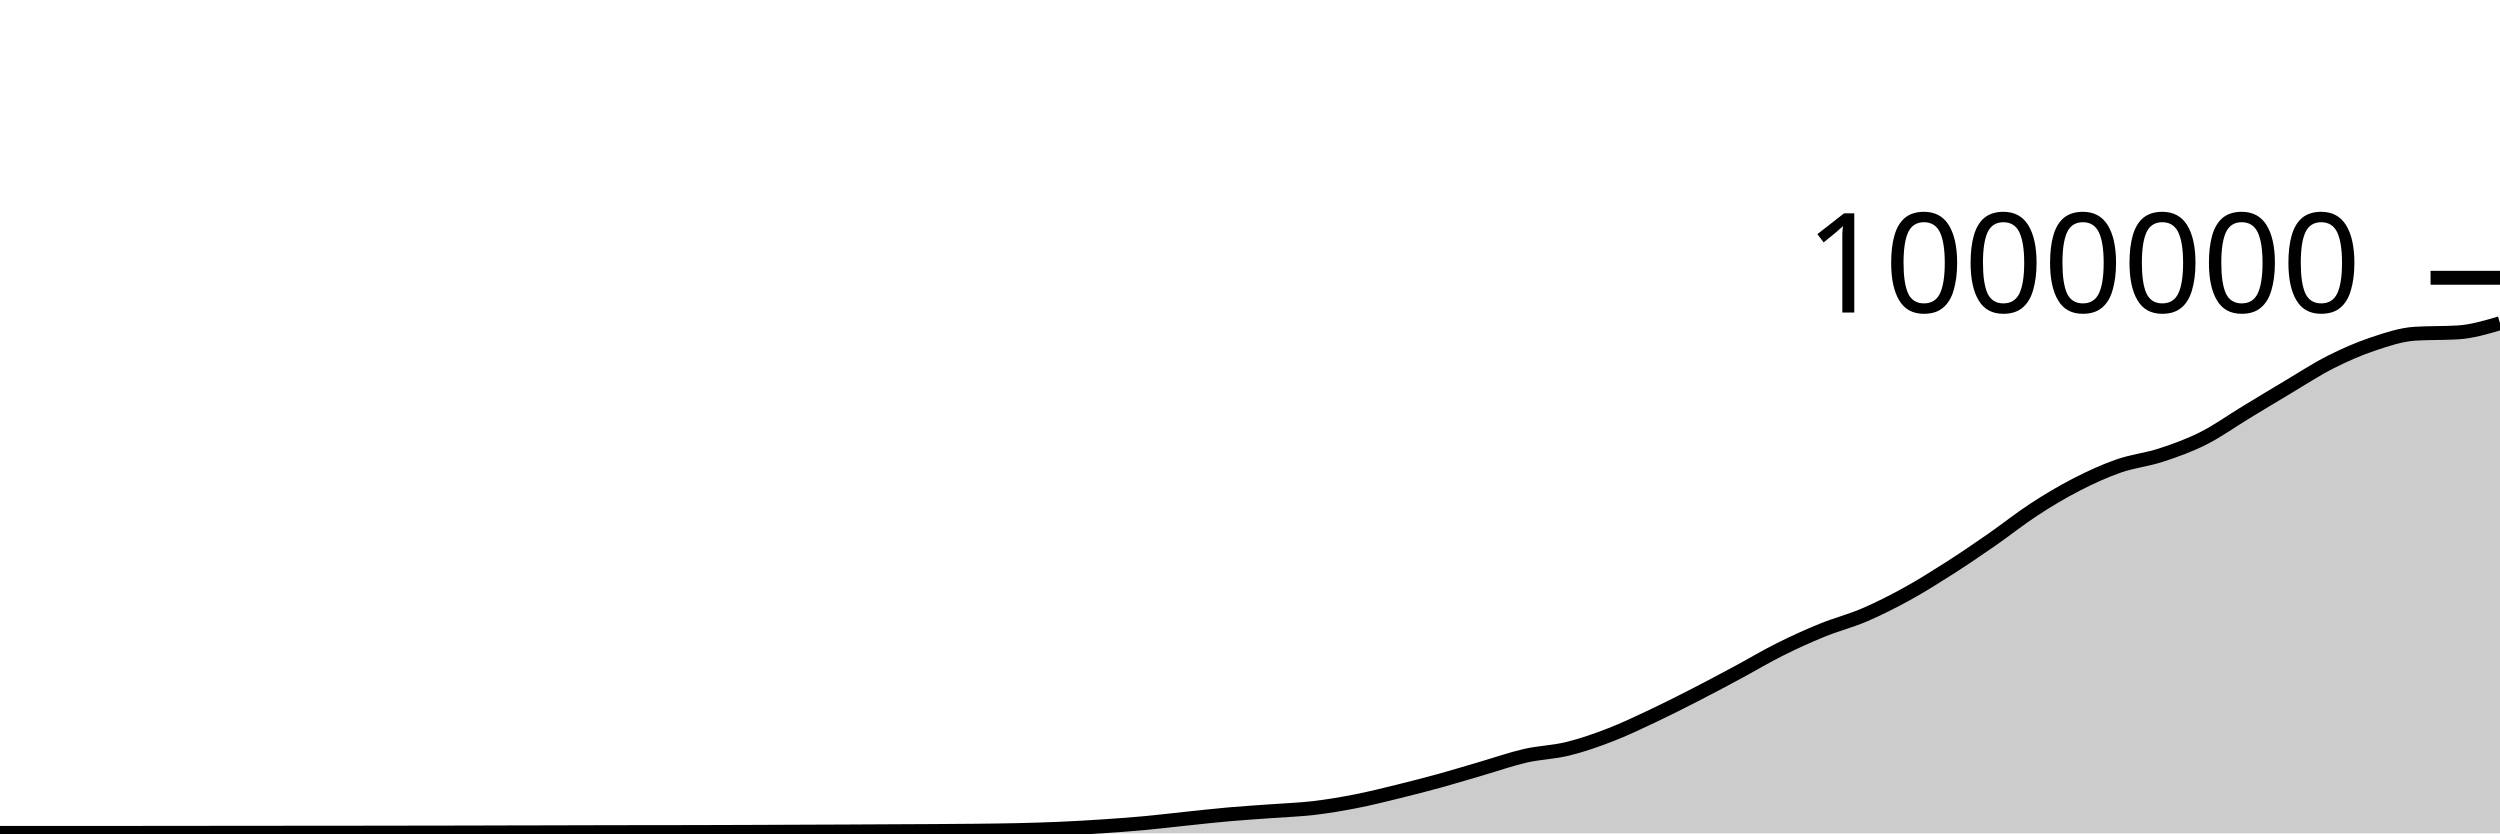
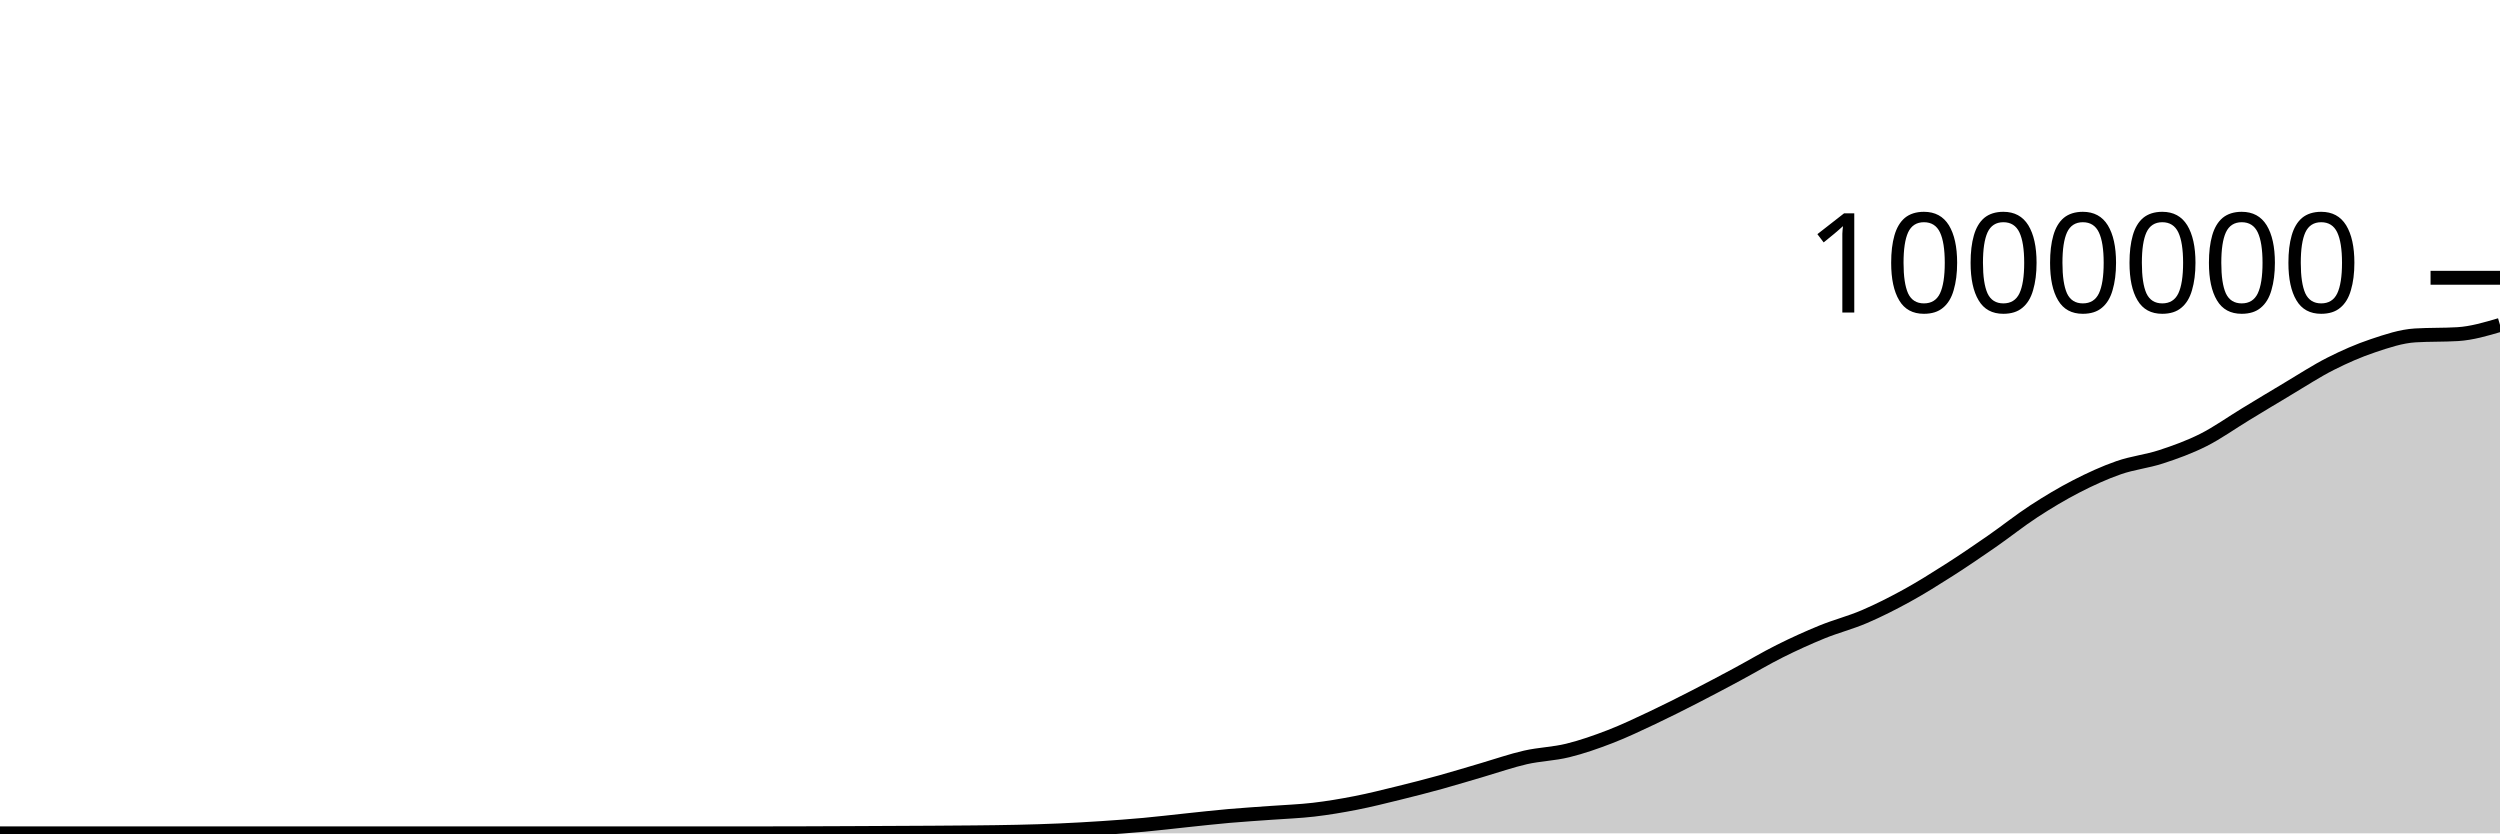
<svg xmlns="http://www.w3.org/2000/svg" viewBox="0 0 180 60">
  <g transform="translate(0,20)">
-     <path class="area" fill="rgba(0, 0, 0, 0.2)" d="M0,39.966C1.017,39.966,2.034,39.966,3.051,39.966C4.068,39.966,5.085,39.967,6.102,39.967C7.119,39.967,8.136,39.966,9.153,39.966C10.169,39.965,11.186,39.964,12.203,39.963C13.22,39.962,14.237,39.961,15.254,39.96C16.271,39.959,17.288,39.959,18.305,39.958C19.322,39.957,20.339,39.955,21.356,39.954C22.373,39.953,23.39,39.952,24.407,39.951C25.424,39.951,26.441,39.951,27.458,39.95C28.475,39.949,29.492,39.945,30.508,39.943C31.525,39.942,32.542,39.942,33.559,39.94C34.576,39.938,35.593,39.934,36.61,39.931C37.627,39.929,38.644,39.927,39.661,39.925C40.678,39.923,41.695,39.919,42.712,39.917C43.729,39.914,44.746,39.913,45.763,39.911C46.78,39.91,47.797,39.91,48.814,39.908C49.831,39.907,50.847,39.904,51.864,39.901C52.881,39.898,53.898,39.894,54.915,39.89C55.932,39.886,56.949,39.881,57.966,39.877C58.983,39.873,60,39.869,61.017,39.865C62.034,39.86,63.051,39.854,64.068,39.849C65.085,39.844,66.102,39.841,67.119,39.834C68.136,39.828,69.153,39.822,70.169,39.811C71.186,39.799,72.203,39.79,73.22,39.767C74.237,39.744,75.254,39.715,76.271,39.67C77.288,39.626,78.305,39.568,79.322,39.5C80.339,39.433,81.356,39.36,82.373,39.267C83.39,39.174,84.407,39.049,85.424,38.943C86.441,38.837,87.458,38.721,88.475,38.632C89.492,38.542,90.508,38.481,91.525,38.406C92.542,38.33,93.559,38.298,94.576,38.179C95.593,38.059,96.61,37.888,97.627,37.689C98.644,37.49,99.661,37.234,100.678,36.984C101.695,36.735,102.712,36.474,103.729,36.193C104.746,35.913,105.763,35.597,106.78,35.301C107.797,35.004,108.814,34.646,109.831,34.414C110.847,34.183,111.864,34.162,112.881,33.912C113.898,33.662,114.915,33.307,115.932,32.914C116.949,32.521,117.966,32.034,118.983,31.555C120,31.076,121.017,30.56,122.034,30.039C123.051,29.518,124.068,28.976,125.085,28.43C126.102,27.884,127.119,27.274,128.136,26.765C129.153,26.257,130.169,25.795,131.186,25.38C132.203,24.965,133.22,24.711,134.237,24.276C135.254,23.84,136.271,23.325,137.288,22.766C138.305,22.206,139.322,21.568,140.339,20.919C141.356,20.27,142.373,19.577,143.39,18.872C144.407,18.167,145.424,17.352,146.441,16.689C147.458,16.026,148.475,15.418,149.492,14.895C150.508,14.373,151.525,13.907,152.542,13.552C153.559,13.197,154.576,13.1,155.593,12.767C156.61,12.435,157.627,12.069,158.644,11.557C159.661,11.046,160.678,10.313,161.695,9.697C162.712,9.08,163.729,8.462,164.746,7.858C165.763,7.253,166.78,6.586,167.797,6.071C168.814,5.557,169.831,5.112,170.847,4.771C171.864,4.43,172.881,4.087,173.898,4.026C174.915,3.964,175.932,3.995,176.949,3.934C177.966,3.873,178.983,3.572,180,3.272L180,40C178.983,40,177.966,40,176.949,40C175.932,40,174.915,40,173.898,40C172.881,40,171.864,40,170.847,40C169.831,40,168.814,40,167.797,40C166.78,40,165.763,40,164.746,40C163.729,40,162.712,40,161.695,40C160.678,40,159.661,40,158.644,40C157.627,40,156.61,40,155.593,40C154.576,40,153.559,40,152.542,40C151.525,40,150.508,40,149.492,40C148.475,40,147.458,40,146.441,40C145.424,40,144.407,40,143.39,40C142.373,40,141.356,40,140.339,40C139.322,40,138.305,40,137.288,40C136.271,40,135.254,40,134.237,40C133.22,40,132.203,40,131.186,40C130.169,40,129.153,40,128.136,40C127.119,40,126.102,40,125.085,40C124.068,40,123.051,40,122.034,40C121.017,40,120,40,118.983,40C117.966,40,116.949,40,115.932,40C114.915,40,113.898,40,112.881,40C111.864,40,110.847,40,109.831,40C108.814,40,107.797,40,106.78,40C105.763,40,104.746,40,103.729,40C102.712,40,101.695,40,100.678,40C99.661,40,98.644,40,97.627,40C96.61,40,95.593,40,94.576,40C93.559,40,92.542,40,91.525,40C90.508,40,89.492,40,88.475,40C87.458,40,86.441,40,85.424,40C84.407,40,83.39,40,82.373,40C81.356,40,80.339,40,79.322,40C78.305,40,77.288,40,76.271,40C75.254,40,74.237,40,73.22,40C72.203,40,71.186,40,70.169,40C69.153,40,68.136,40,67.119,40C66.102,40,65.085,40,64.068,40C63.051,40,62.034,40,61.017,40C60,40,58.983,40,57.966,40C56.949,40,55.932,40,54.915,40C53.898,40,52.881,40,51.864,40C50.847,40,49.831,40,48.814,40C47.797,40,46.78,40,45.763,40C44.746,40,43.729,40,42.712,40C41.695,40,40.678,40,39.661,40C38.644,40,37.627,40,36.61,40C35.593,40,34.576,40,33.559,40C32.542,40,31.525,40,30.508,40C29.492,40,28.475,40,27.458,40C26.441,40,25.424,40,24.407,40C23.39,40,22.373,40,21.356,40C20.339,40,19.322,40,18.305,40C17.288,40,16.271,40,15.254,40C14.237,40,13.22,40,12.203,40C11.186,40,10.169,40,9.153,40C8.136,40,7.119,40,6.102,40C5.085,40,4.068,40,3.051,40C2.034,40,1.017,40,0,40Z" />
-     <path class="line" stroke="black" fill="none" d="M0,39.966C1.017,39.966,2.034,39.966,3.051,39.966C4.068,39.966,5.085,39.967,6.102,39.967C7.119,39.967,8.136,39.966,9.153,39.966C10.169,39.965,11.186,39.964,12.203,39.963C13.22,39.962,14.237,39.961,15.254,39.96C16.271,39.959,17.288,39.959,18.305,39.958C19.322,39.957,20.339,39.955,21.356,39.954C22.373,39.953,23.39,39.952,24.407,39.951C25.424,39.951,26.441,39.951,27.458,39.95C28.475,39.949,29.492,39.945,30.508,39.943C31.525,39.942,32.542,39.942,33.559,39.94C34.576,39.938,35.593,39.934,36.61,39.931C37.627,39.929,38.644,39.927,39.661,39.925C40.678,39.923,41.695,39.919,42.712,39.917C43.729,39.914,44.746,39.913,45.763,39.911C46.78,39.91,47.797,39.91,48.814,39.908C49.831,39.907,50.847,39.904,51.864,39.901C52.881,39.898,53.898,39.894,54.915,39.89C55.932,39.886,56.949,39.881,57.966,39.877C58.983,39.873,60,39.869,61.017,39.865C62.034,39.86,63.051,39.854,64.068,39.849C65.085,39.844,66.102,39.841,67.119,39.834C68.136,39.828,69.153,39.822,70.169,39.811C71.186,39.799,72.203,39.79,73.22,39.767C74.237,39.744,75.254,39.715,76.271,39.67C77.288,39.626,78.305,39.568,79.322,39.5C80.339,39.433,81.356,39.36,82.373,39.267C83.39,39.174,84.407,39.049,85.424,38.943C86.441,38.837,87.458,38.721,88.475,38.632C89.492,38.542,90.508,38.481,91.525,38.406C92.542,38.33,93.559,38.298,94.576,38.179C95.593,38.059,96.61,37.888,97.627,37.689C98.644,37.49,99.661,37.234,100.678,36.984C101.695,36.735,102.712,36.474,103.729,36.193C104.746,35.913,105.763,35.597,106.78,35.301C107.797,35.004,108.814,34.646,109.831,34.414C110.847,34.183,111.864,34.162,112.881,33.912C113.898,33.662,114.915,33.307,115.932,32.914C116.949,32.521,117.966,32.034,118.983,31.555C120,31.076,121.017,30.56,122.034,30.039C123.051,29.518,124.068,28.976,125.085,28.43C126.102,27.884,127.119,27.274,128.136,26.765C129.153,26.257,130.169,25.795,131.186,25.38C132.203,24.965,133.22,24.711,134.237,24.276C135.254,23.84,136.271,23.325,137.288,22.766C138.305,22.206,139.322,21.568,140.339,20.919C141.356,20.27,142.373,19.577,143.39,18.872C144.407,18.167,145.424,17.352,146.441,16.689C147.458,16.026,148.475,15.418,149.492,14.895C150.508,14.373,151.525,13.907,152.542,13.552C153.559,13.197,154.576,13.1,155.593,12.767C156.61,12.435,157.627,12.069,158.644,11.557C159.661,11.046,160.678,10.313,161.695,9.697C162.712,9.08,163.729,8.462,164.746,7.858C165.763,7.253,166.78,6.586,167.797,6.071C168.814,5.557,169.831,5.112,170.847,4.771C171.864,4.43,172.881,4.087,173.898,4.026C174.915,3.964,175.932,3.995,176.949,3.934C177.966,3.873,178.983,3.572,180,3.272" />
+     <path class="area" fill="rgba(0, 0, 0, 0.2)" d="M0,40C1.017,40,2.034,40,3.051,40C4.068,40,5.085,40,6.102,40C7.119,40,8.136,40,9.153,40C10.169,40,11.186,40,12.203,40C13.22,40,14.237,40,15.254,40C16.271,40,17.288,40,18.305,40C19.322,40,20.339,40,21.356,40C22.373,40,23.39,40,24.407,40C25.424,40,26.441,40,27.458,40C28.475,40,29.492,40,30.508,40C31.525,40,32.542,40,33.559,40C34.576,40,35.593,40,36.61,40C37.627,40,38.644,40,39.661,40C40.678,40,41.695,40,42.712,40C43.729,40,44.746,40,45.763,40C46.78,40,47.797,40,48.814,40C49.831,40,50.847,40,51.864,40C52.881,40,53.898,40,54.915,40C55.932,40,56.949,39.997,57.966,39.994C58.983,39.991,60,39.987,61.017,39.982C62.034,39.977,63.051,39.972,64.068,39.967C65.085,39.962,66.102,39.959,67.119,39.952C68.136,39.946,69.153,39.94,70.169,39.929C71.186,39.918,72.203,39.909,73.22,39.885C74.237,39.862,75.254,39.833,76.271,39.788C77.288,39.744,78.305,39.686,79.322,39.619C80.339,39.552,81.356,39.478,82.373,39.385C83.39,39.293,84.407,39.168,85.424,39.062C86.441,38.956,87.458,38.84,88.475,38.751C89.492,38.661,90.508,38.601,91.525,38.525C92.542,38.45,93.559,38.417,94.576,38.298C95.593,38.179,96.61,38.008,97.627,37.809C98.644,37.61,99.661,37.353,100.678,37.104C101.695,36.855,102.712,36.594,103.729,36.313C104.746,36.033,105.763,35.717,106.78,35.421C107.797,35.124,108.814,34.766,109.831,34.534C110.847,34.303,111.864,34.283,112.881,34.033C113.898,33.783,114.915,33.427,115.932,33.034C116.949,32.641,117.966,32.154,118.983,31.675C120,31.196,121.017,30.681,122.034,30.16C123.051,29.639,124.068,29.096,125.085,28.551C126.102,28.005,127.119,27.395,128.136,26.887C129.153,26.378,130.169,25.916,131.186,25.501C132.203,25.086,133.22,24.833,134.237,24.397C135.254,23.961,136.271,23.447,137.288,22.887C138.305,22.328,139.322,21.69,140.339,21.041C141.356,20.392,142.373,19.699,143.39,18.994C144.407,18.289,145.424,17.474,146.441,16.811C147.458,16.149,148.475,15.541,149.492,15.018C150.508,14.495,151.525,14.029,152.542,13.675C153.559,13.32,154.576,13.223,155.593,12.89C156.61,12.558,157.627,12.192,158.644,11.68C159.661,11.168,160.678,10.436,161.695,9.82C162.712,9.203,163.729,8.585,164.746,7.981C165.763,7.377,166.78,6.709,167.797,6.195C168.814,5.68,169.831,5.235,170.847,4.895C171.864,4.554,172.881,4.21,173.898,4.149C174.915,4.088,175.932,4.119,176.949,4.058C177.966,3.997,178.983,3.696,180,3.396L180,40C178.983,40,177.966,40,176.949,40C175.932,40,174.915,40,173.898,40C172.881,40,171.864,40,170.847,40C169.831,40,168.814,40,167.797,40C166.78,40,165.763,40,164.746,40C163.729,40,162.712,40,161.695,40C160.678,40,159.661,40,158.644,40C157.627,40,156.61,40,155.593,40C154.576,40,153.559,40,152.542,40C151.525,40,150.508,40,149.492,40C148.475,40,147.458,40,146.441,40C145.424,40,144.407,40,143.39,40C142.373,40,141.356,40,140.339,40C139.322,40,138.305,40,137.288,40C136.271,40,135.254,40,134.237,40C133.22,40,132.203,40,131.186,40C130.169,40,129.153,40,128.136,40C127.119,40,126.102,40,125.085,40C124.068,40,123.051,40,122.034,40C121.017,40,120,40,118.983,40C117.966,40,116.949,40,115.932,40C114.915,40,113.898,40,112.881,40C111.864,40,110.847,40,109.831,40C108.814,40,107.797,40,106.78,40C105.763,40,104.746,40,103.729,40C102.712,40,101.695,40,100.678,40C99.661,40,98.644,40,97.627,40C96.61,40,95.593,40,94.576,40C93.559,40,92.542,40,91.525,40C90.508,40,89.492,40,88.475,40C87.458,40,86.441,40,85.424,40C84.407,40,83.39,40,82.373,40C81.356,40,80.339,40,79.322,40C78.305,40,77.288,40,76.271,40C75.254,40,74.237,40,73.22,40C72.203,40,71.186,40,70.169,40C69.153,40,68.136,40,67.119,40C66.102,40,65.085,40,64.068,40C63.051,40,62.034,40,61.017,40C60,40,58.983,40,57.966,40C56.949,40,55.932,40,54.915,40C53.898,40,52.881,40,51.864,40C50.847,40,49.831,40,48.814,40C47.797,40,46.78,40,45.763,40C44.746,40,43.729,40,42.712,40C41.695,40,40.678,40,39.661,40C38.644,40,37.627,40,36.61,40C35.593,40,34.576,40,33.559,40C32.542,40,31.525,40,30.508,40C29.492,40,28.475,40,27.458,40C26.441,40,25.424,40,24.407,40C23.39,40,22.373,40,21.356,40C20.339,40,19.322,40,18.305,40C17.288,40,16.271,40,15.254,40C14.237,40,13.22,40,12.203,40C11.186,40,10.169,40,9.153,40C8.136,40,7.119,40,6.102,40C5.085,40,4.068,40,3.051,40C2.034,40,1.017,40,0,40Z" />
+     <path class="line" stroke="black" fill="none" d="M0,40C1.017,40,2.034,40,3.051,40C4.068,40,5.085,40,6.102,40C7.119,40,8.136,40,9.153,40C10.169,40,11.186,40,12.203,40C13.22,40,14.237,40,15.254,40C16.271,40,17.288,40,18.305,40C19.322,40,20.339,40,21.356,40C22.373,40,23.39,40,24.407,40C25.424,40,26.441,40,27.458,40C28.475,40,29.492,40,30.508,40C31.525,40,32.542,40,33.559,40C34.576,40,35.593,40,36.61,40C37.627,40,38.644,40,39.661,40C40.678,40,41.695,40,42.712,40C43.729,40,44.746,40,45.763,40C46.78,40,47.797,40,48.814,40C49.831,40,50.847,40,51.864,40C52.881,40,53.898,40,54.915,40C55.932,40,56.949,39.997,57.966,39.994C58.983,39.991,60,39.987,61.017,39.982C62.034,39.977,63.051,39.972,64.068,39.967C65.085,39.962,66.102,39.959,67.119,39.952C68.136,39.946,69.153,39.94,70.169,39.929C71.186,39.918,72.203,39.909,73.22,39.885C74.237,39.862,75.254,39.833,76.271,39.788C77.288,39.744,78.305,39.686,79.322,39.619C80.339,39.552,81.356,39.478,82.373,39.385C83.39,39.293,84.407,39.168,85.424,39.062C86.441,38.956,87.458,38.84,88.475,38.751C89.492,38.661,90.508,38.601,91.525,38.525C92.542,38.45,93.559,38.417,94.576,38.298C95.593,38.179,96.61,38.008,97.627,37.809C98.644,37.61,99.661,37.353,100.678,37.104C101.695,36.855,102.712,36.594,103.729,36.313C104.746,36.033,105.763,35.717,106.78,35.421C107.797,35.124,108.814,34.766,109.831,34.534C110.847,34.303,111.864,34.283,112.881,34.033C113.898,33.783,114.915,33.427,115.932,33.034C116.949,32.641,117.966,32.154,118.983,31.675C120,31.196,121.017,30.681,122.034,30.16C123.051,29.639,124.068,29.096,125.085,28.551C126.102,28.005,127.119,27.395,128.136,26.887C129.153,26.378,130.169,25.916,131.186,25.501C132.203,25.086,133.22,24.833,134.237,24.397C135.254,23.961,136.271,23.447,137.288,22.887C138.305,22.328,139.322,21.69,140.339,21.041C141.356,20.392,142.373,19.699,143.39,18.994C144.407,18.289,145.424,17.474,146.441,16.811C147.458,16.149,148.475,15.541,149.492,15.018C150.508,14.495,151.525,14.029,152.542,13.675C153.559,13.32,154.576,13.223,155.593,12.89C156.61,12.558,157.627,12.192,158.644,11.68C159.661,11.168,160.678,10.436,161.695,9.82C162.712,9.203,163.729,8.585,164.746,7.981C165.763,7.377,166.78,6.709,167.797,6.195C168.814,5.68,169.831,5.235,170.847,4.895C171.864,4.554,172.881,4.21,173.898,4.149C174.915,4.088,175.932,4.119,176.949,4.058C177.966,3.997,178.983,3.696,180,3.396" />
    <path class="axis-ceiling" stroke-width="1" stroke="black" fill="none" d="M175,0L180,0" />
    <text class="axis-ceiling-label" font-family="sans-serif" text-anchor="end" font-size="10px" x="170" y="2.5">1000000</text>
  </g>
</svg>
